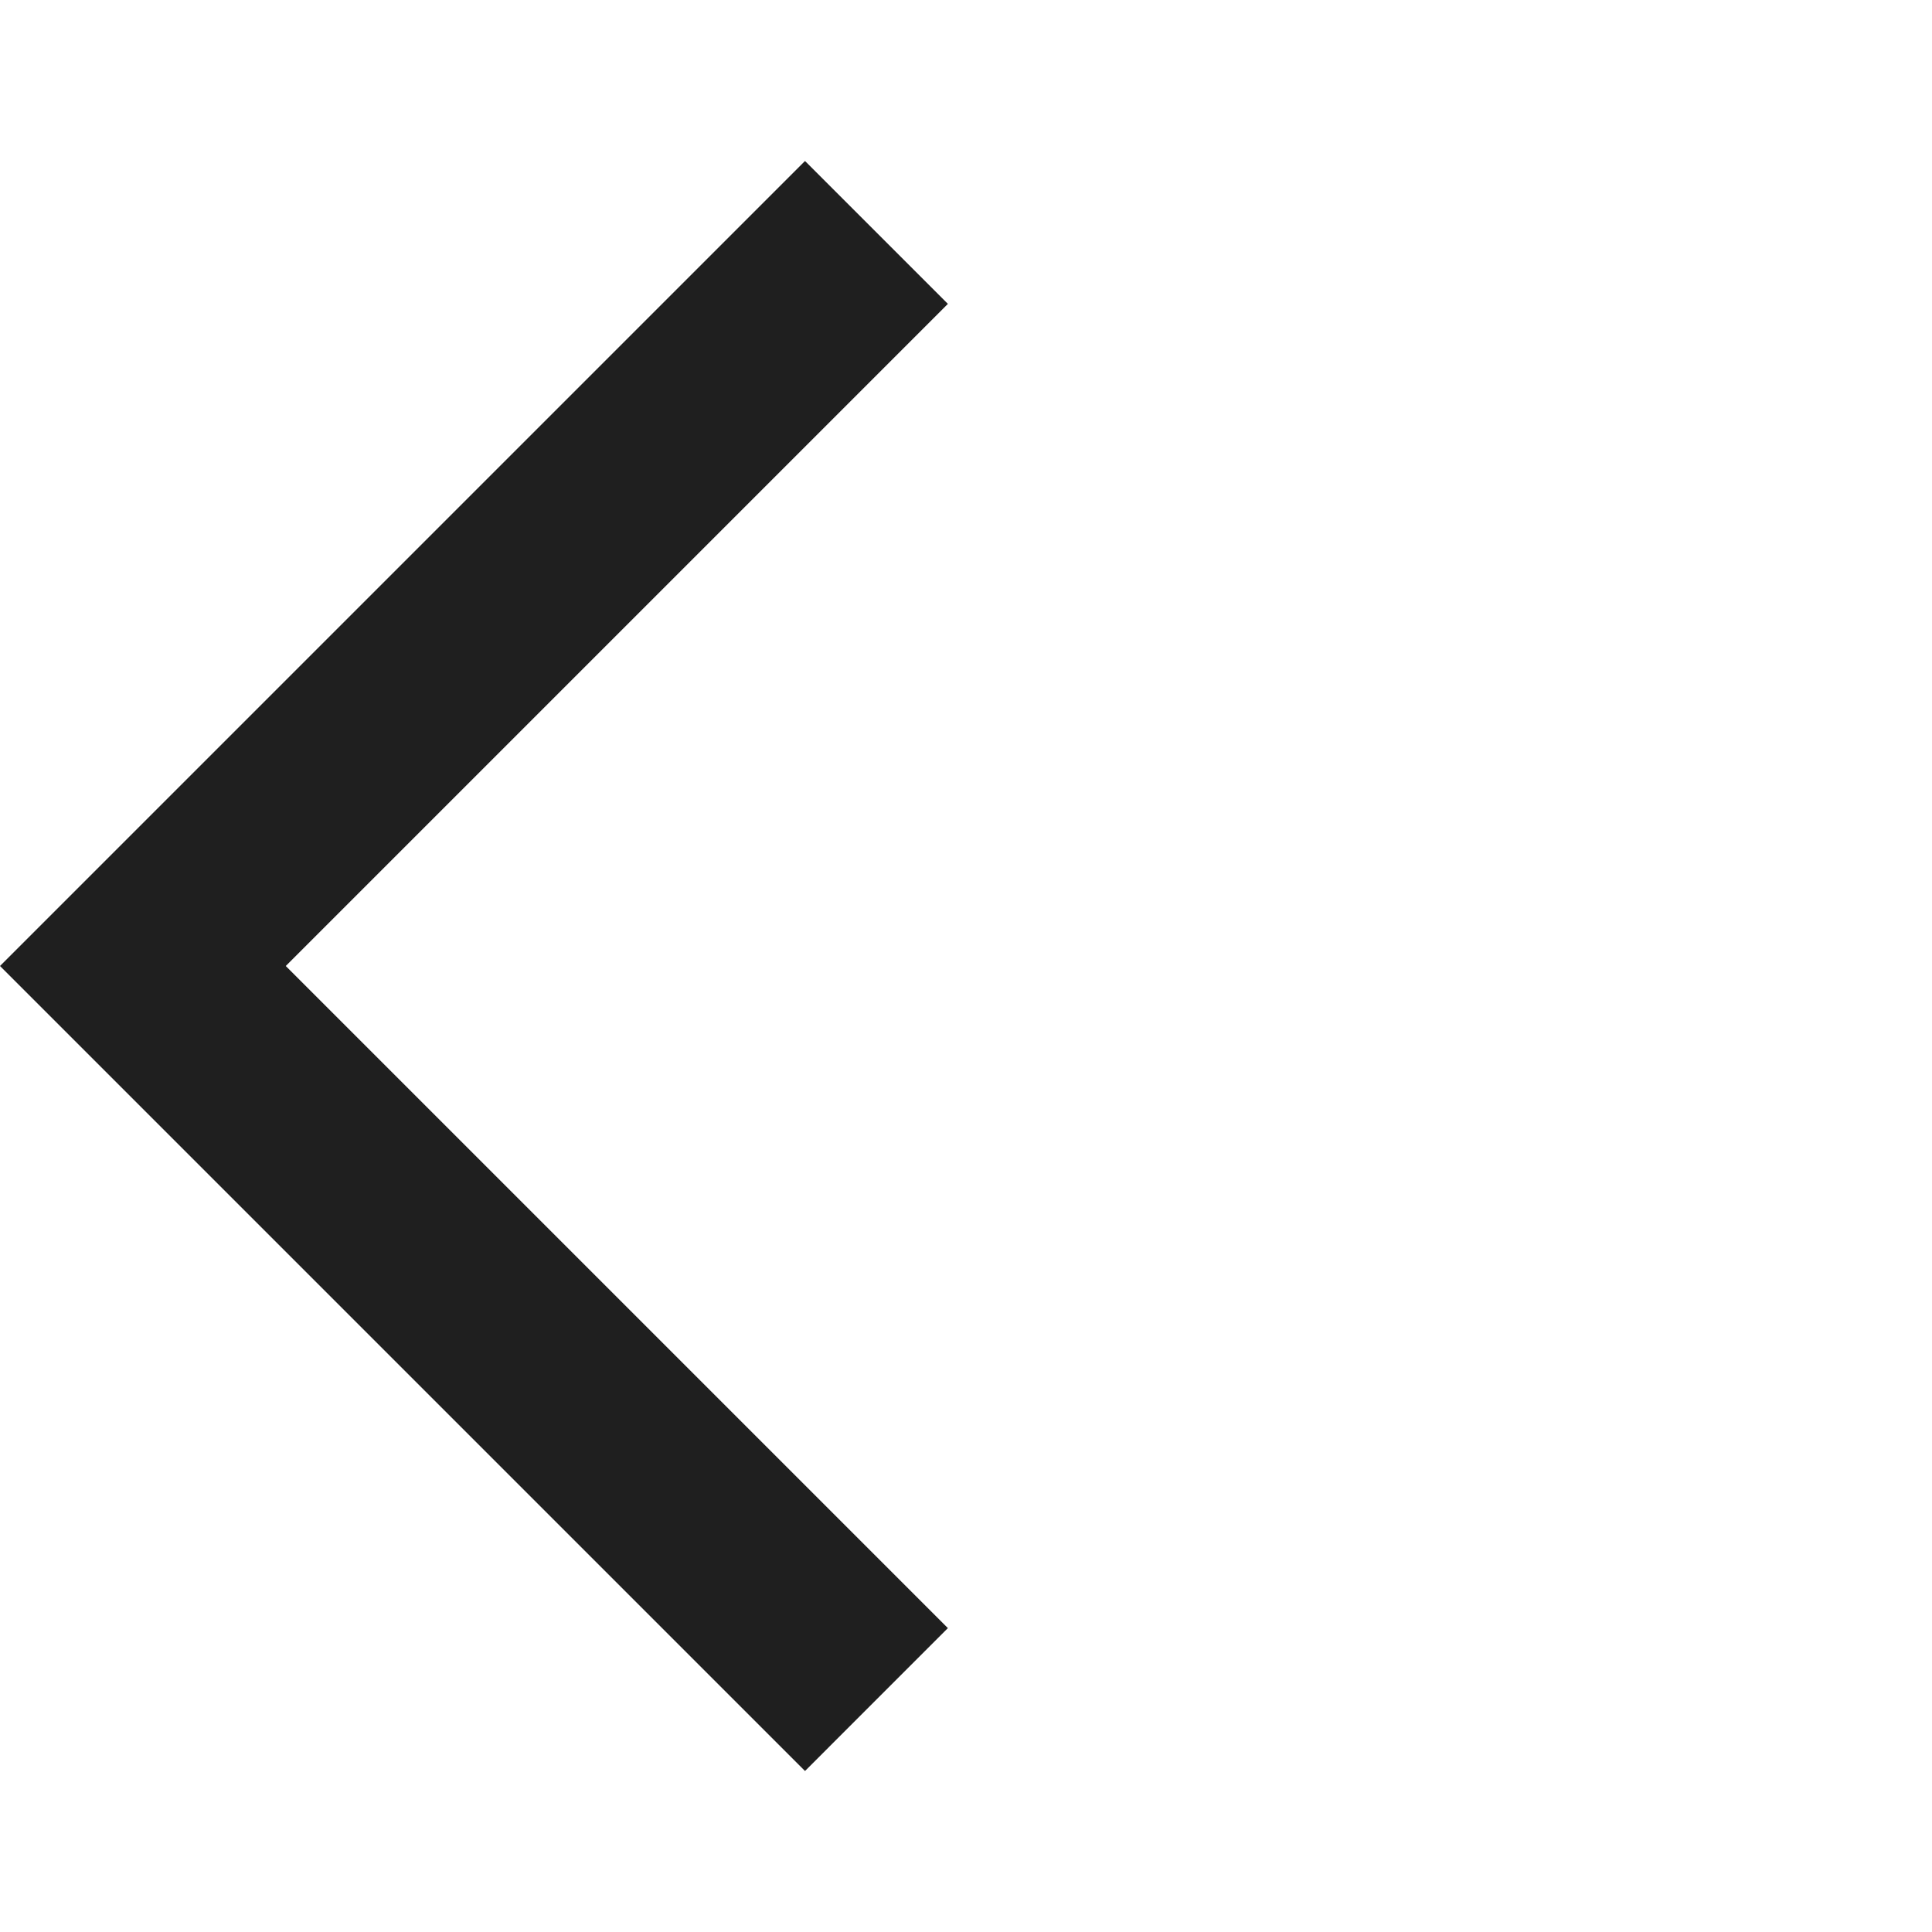
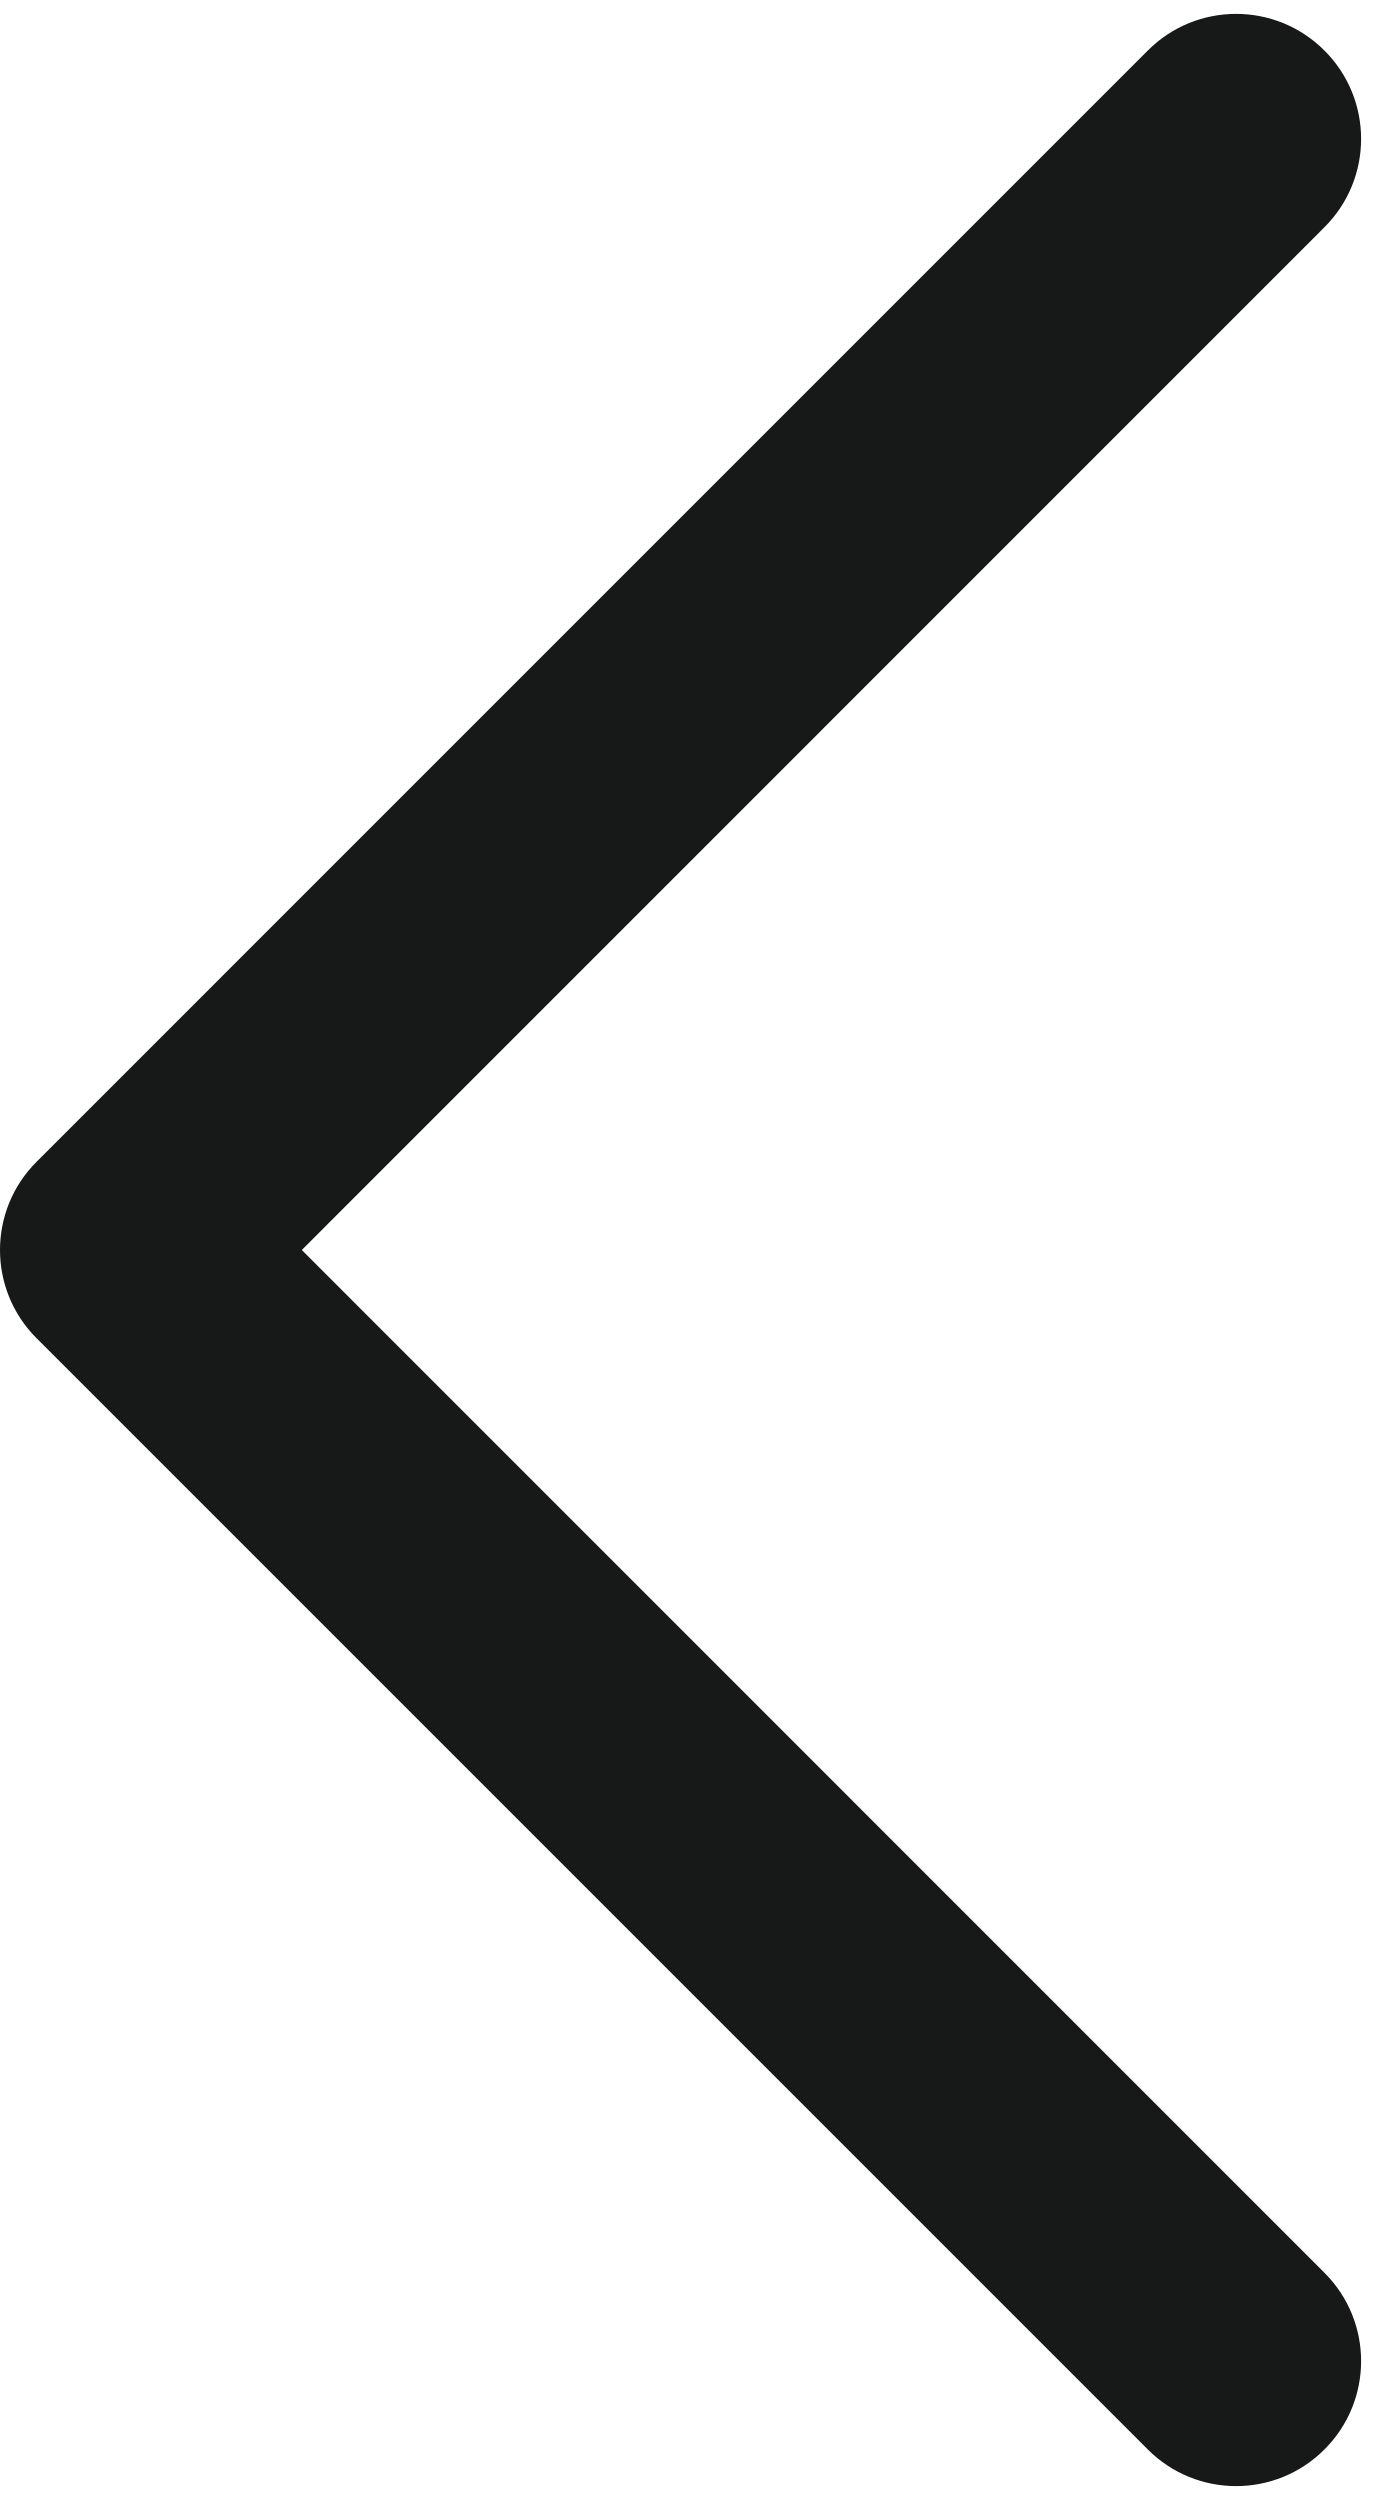
- <svg xmlns="http://www.w3.org/2000/svg" height="24px" viewBox="0 -960 960 960" width="24px" fill="#1f1f1f">
-   <path d="M400-80 0-480l400-400 71 71-329 329 329 329-71 71Z" />
+ <svg xmlns="http://www.w3.org/2000/svg" width="10" height="18" viewBox="0 0 10 18" fill="none">
+   <path d="M9.536 0.364C9.888 0.715 9.888 1.285 9.536 1.636L2.173 9L9.536 16.364C9.888 16.715 9.888 17.285 9.536 17.636C9.185 17.988 8.615 17.988 8.264 17.636L0.264 9.636C-0.088 9.285 -0.088 8.715 0.264 8.364L8.264 0.364C8.615 0.012 9.185 0.012 9.536 0.364Z" fill="#171918" />
</svg>
